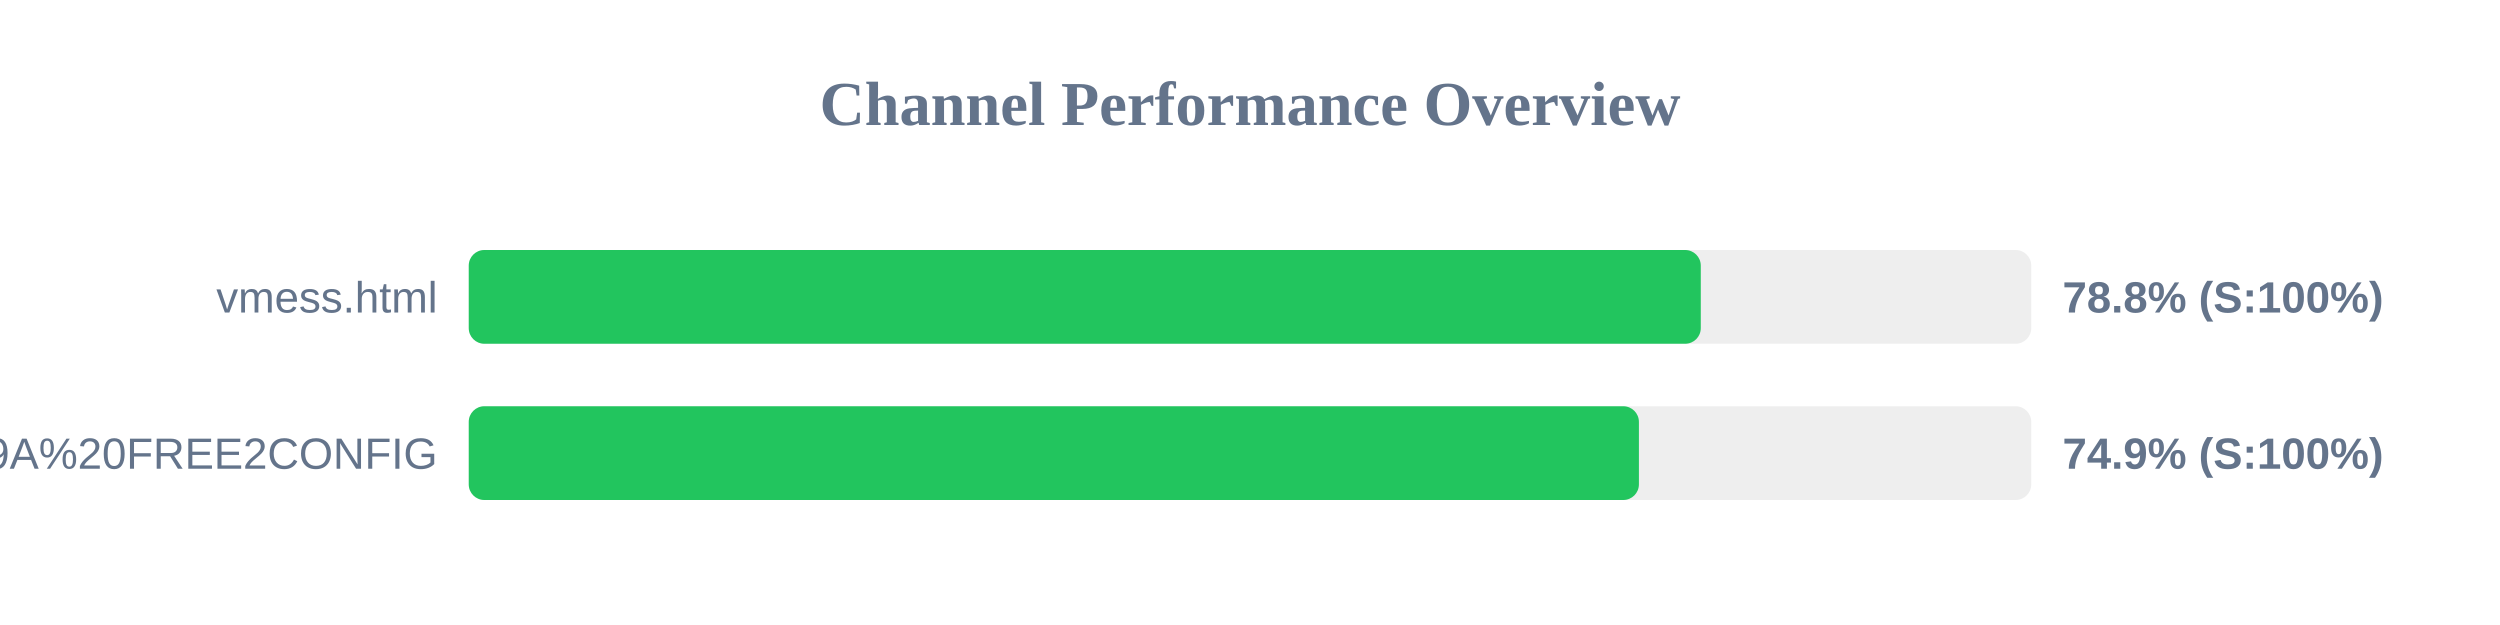
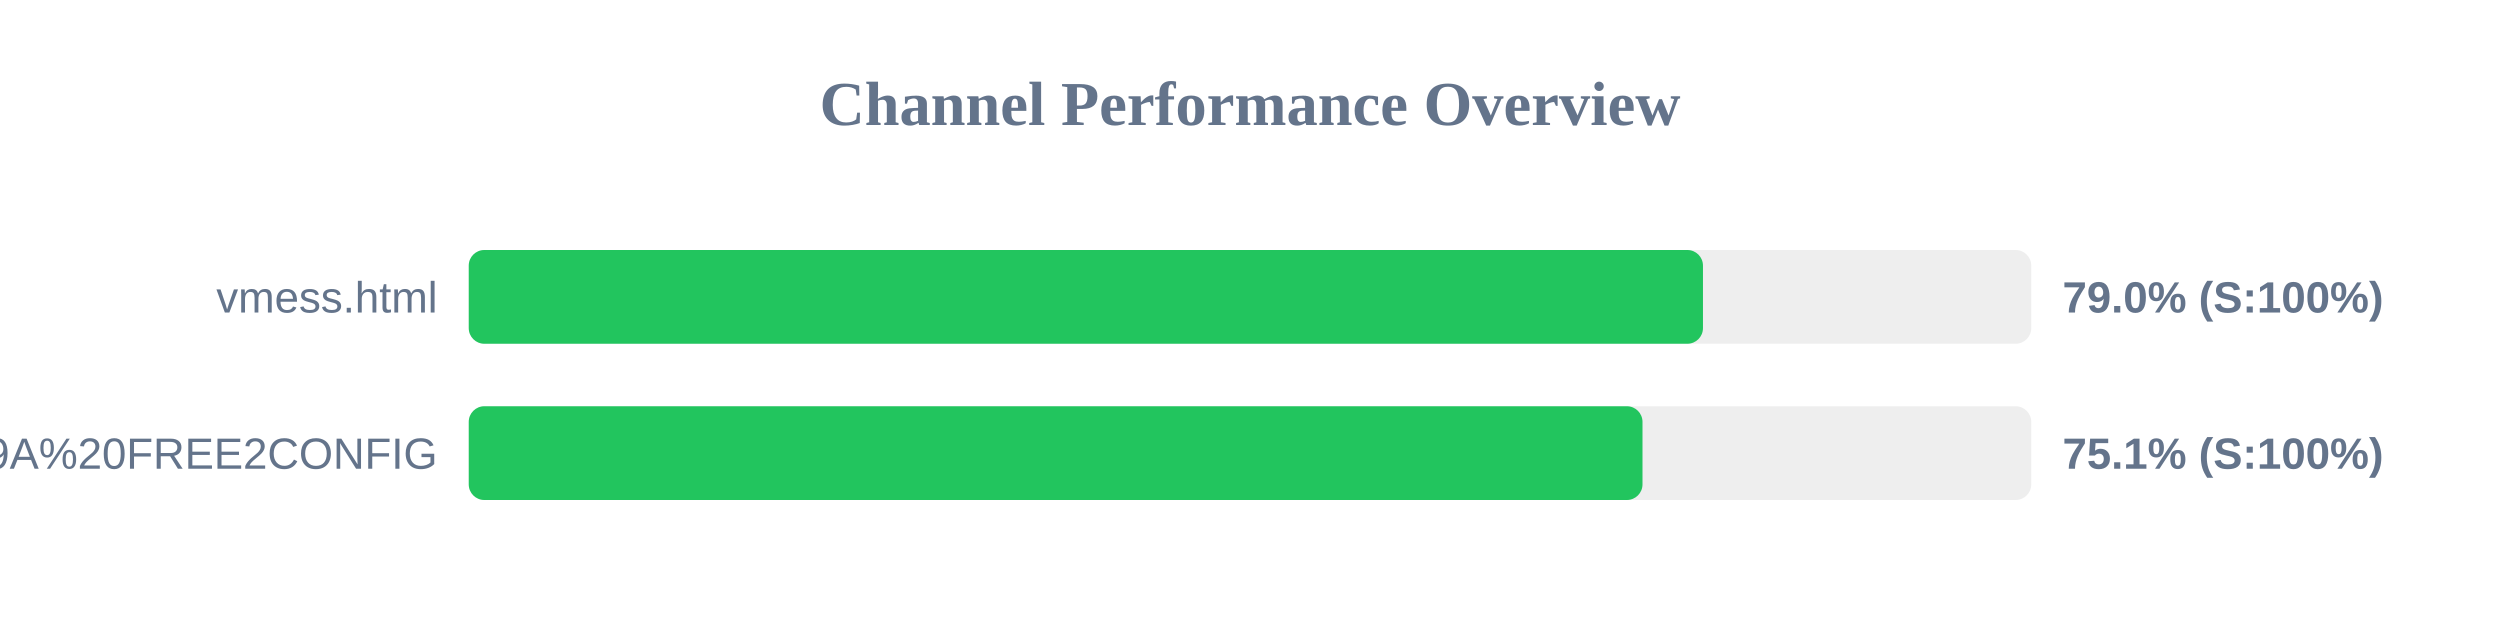
<svg xmlns="http://www.w3.org/2000/svg" width="800" height="200" version="1.1">
  <style>
        .row { font: 14px Arial; fill: #64748b; }
        .score { font: bold 14px Arial; fill: #64748b; }
    </style>
  <text x="400" y="40" text-anchor="middle" font-size="20px" font-weight="bold" fill="#64748b">Channel Performance Overview</text>
  <rect x="150" y="80" width="500" height="30" fill="#eee" rx="5" />
-   <rect x="150" y="80" width="394.25" height="30" fill="#22c55e" rx="5" />
+   <rect x="150" y="80" width="394.95" height="30" fill="#22c55e" rx="5" />
  <text x="140" y="100" text-anchor="end" class="row">vmess.html</text>
-   <text x="660" y="100" text-anchor="start" class="score">78.8% (S:100%)</text>
+   <text x="660" y="100" text-anchor="start" class="score">79.0% (S:100%)</text>
  <rect x="150" y="130" width="500" height="30" fill="#eee" rx="5" />
-   <rect x="150" y="130" width="374.45" height="30" fill="#22c55e" rx="5" />
+   <rect x="150" y="130" width="375.6" height="30" fill="#22c55e" rx="5" />
  <text x="140" y="150" text-anchor="end" class="row">Vmess#Aleph%20%E2%9D%A4%F0%9F%A4%8D%F0%9F%92%9A%20FREE2CONFIG</text>
-   <text x="660" y="150" text-anchor="start" class="score">74.9% (S:100%)</text>
+   <text x="660" y="150" text-anchor="start" class="score">75.1% (S:100%)</text>
</svg>
